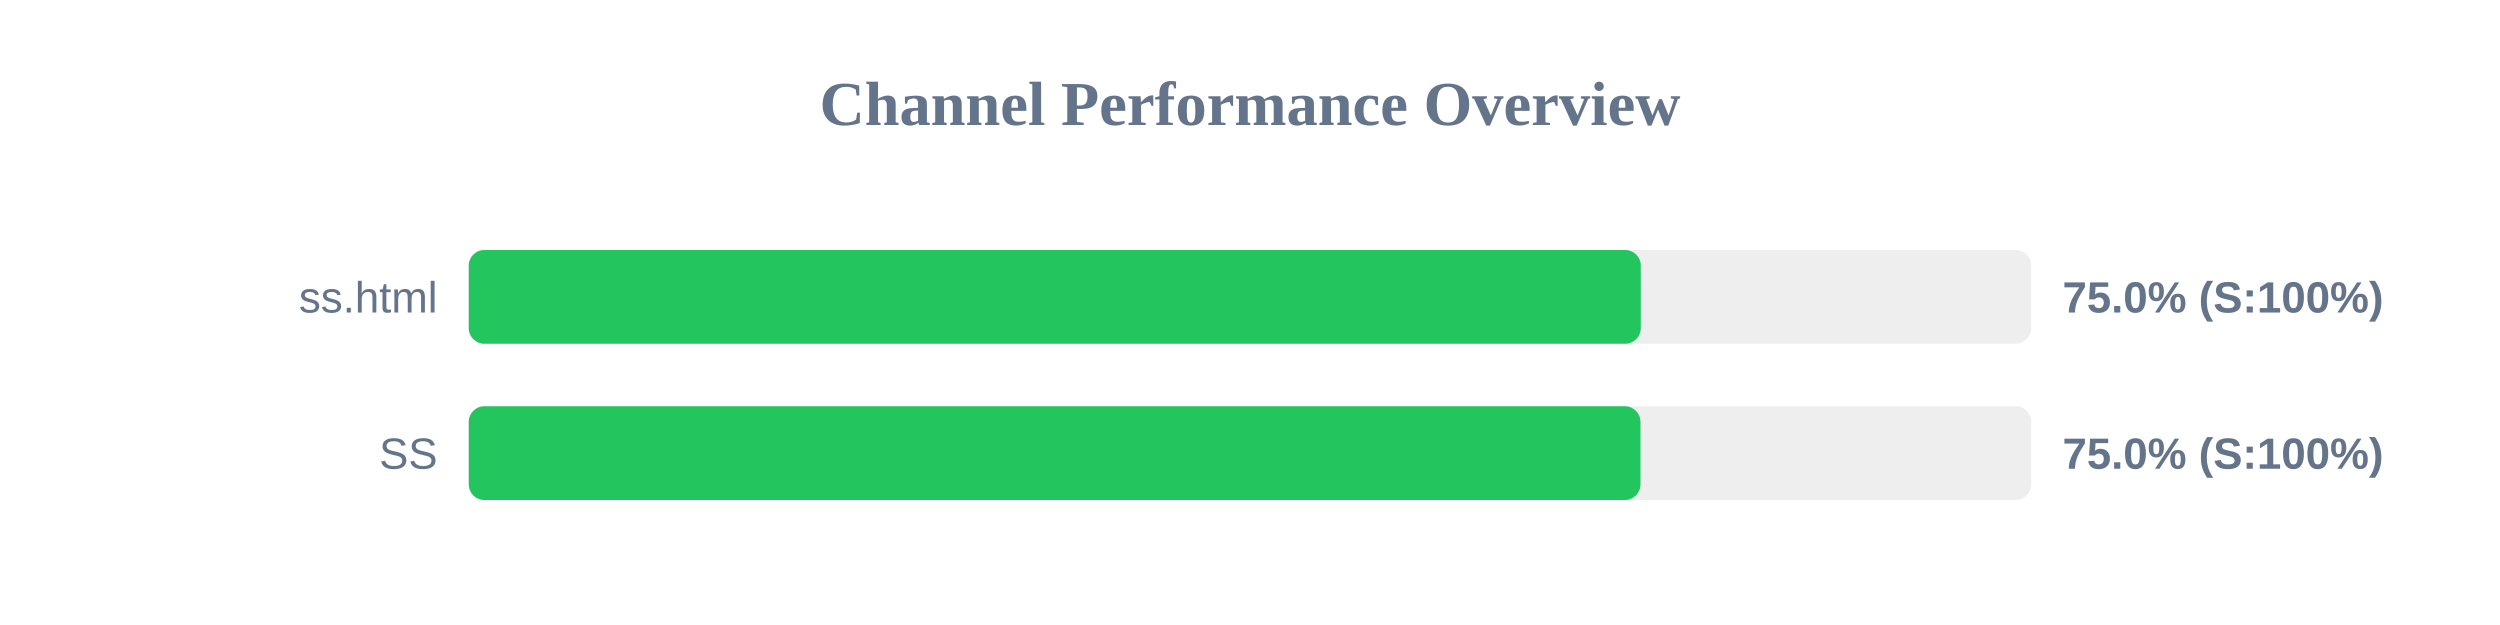
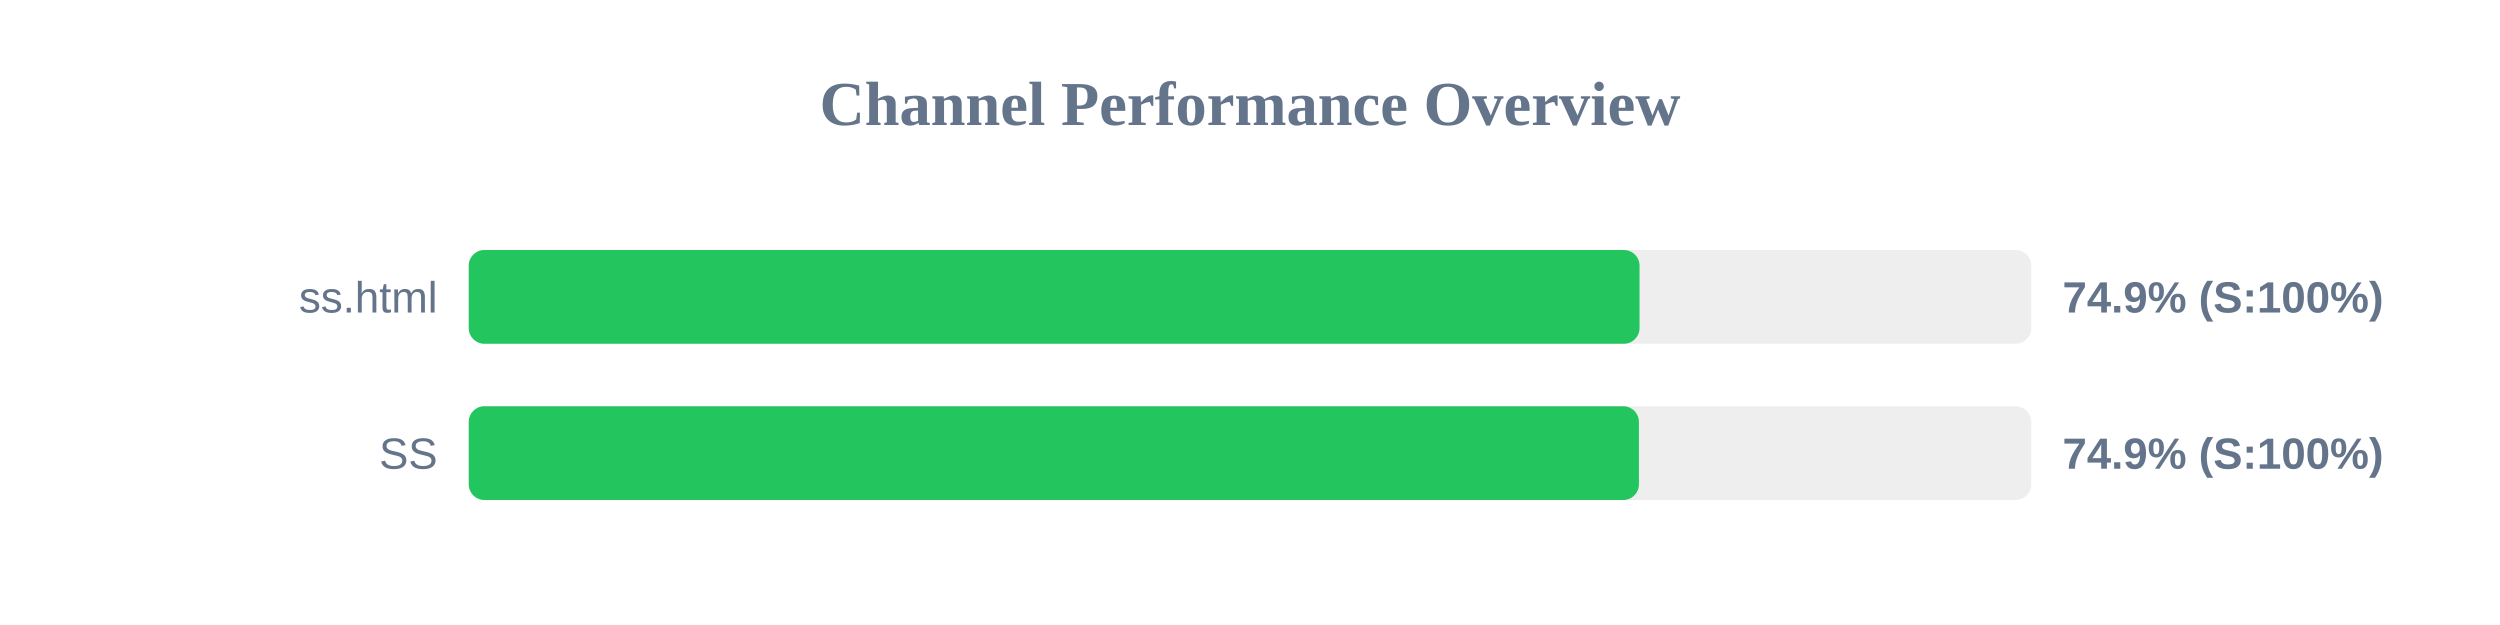
<svg xmlns="http://www.w3.org/2000/svg" width="800" height="200" version="1.1">
  <style>
        .row { font: 14px Arial; fill: #64748b; }
        .score { font: bold 14px Arial; fill: #64748b; }
    </style>
  <text x="400" y="40" text-anchor="middle" font-size="20px" font-weight="bold" fill="#64748b">Channel Performance Overview</text>
  <rect x="150" y="80" width="500" height="30" fill="#eee" rx="5" />
-   <rect x="150" y="80" width="375.05" height="30" fill="#22c55e" rx="5" />
+   <rect x="150" y="80" width="374.65" height="30" fill="#22c55e" rx="5" />
  <text x="140" y="100" text-anchor="end" class="row">ss.html</text>
-   <text x="660" y="100" text-anchor="start" class="score">75.0% (S:100%)</text>
+   <text x="660" y="100" text-anchor="start" class="score">74.9% (S:100%)</text>
  <rect x="150" y="130" width="500" height="30" fill="#eee" rx="5" />
-   <rect x="150" y="130" width="374.95" height="30" fill="#22c55e" rx="5" />
+   <rect x="150" y="130" width="374.45" height="30" fill="#22c55e" rx="5" />
  <text x="140" y="150" text-anchor="end" class="row">SS</text>
-   <text x="660" y="150" text-anchor="start" class="score">75.0% (S:100%)</text>
+   <text x="660" y="150" text-anchor="start" class="score">74.9% (S:100%)</text>
</svg>
